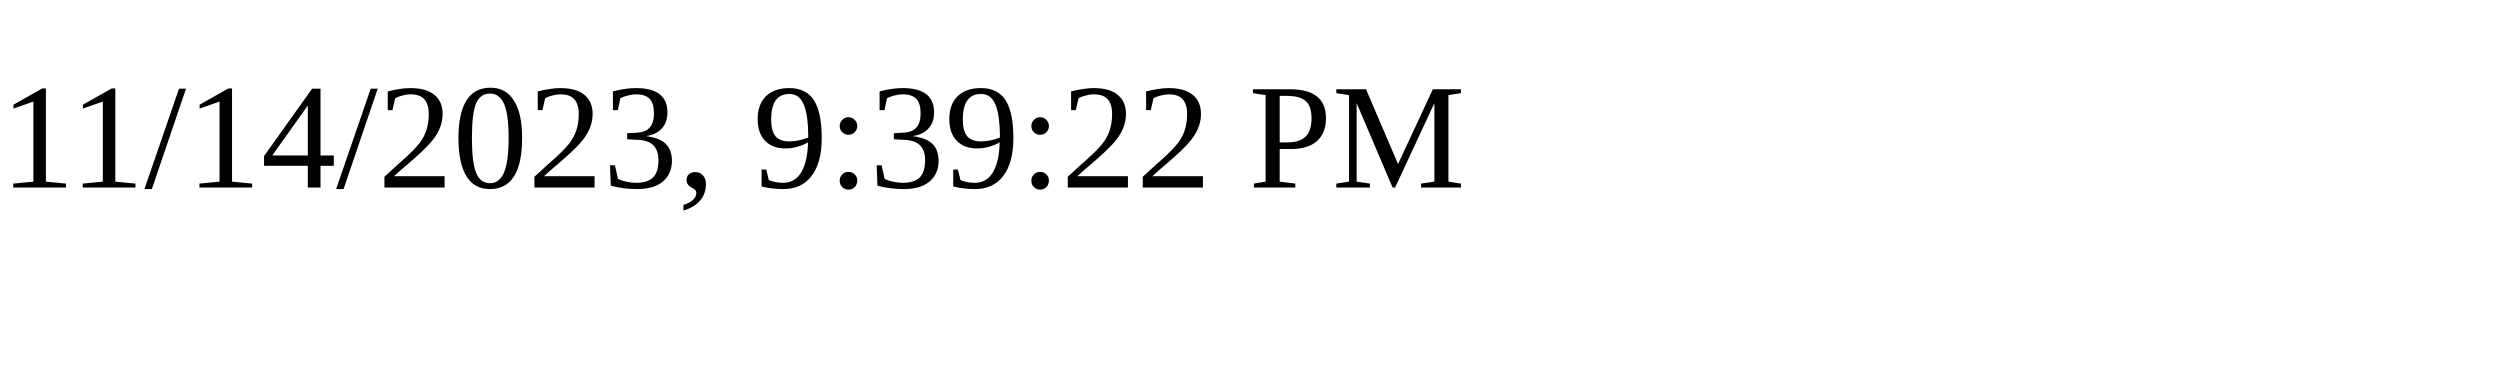
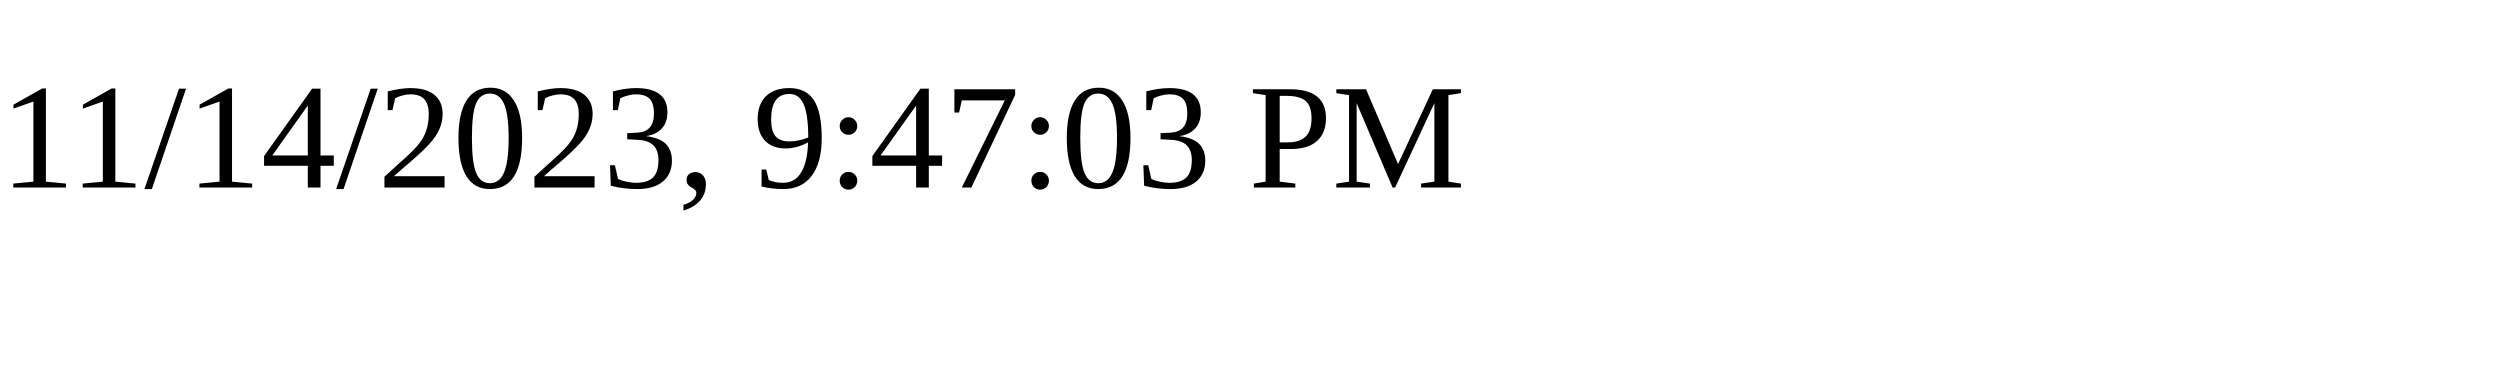
<svg xmlns="http://www.w3.org/2000/svg" height="30" width="200">
-   <text x="0" y="15">11/14/2023, 9:39:22 PM</text>
+   <text x="0" y="15">11/14/2023, 9:47:03 PM</text>
</svg>
